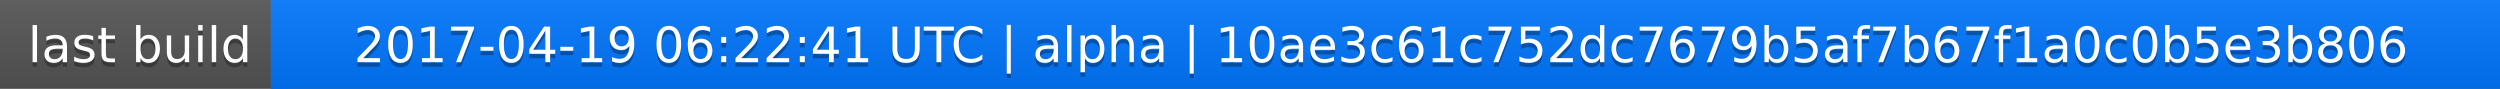
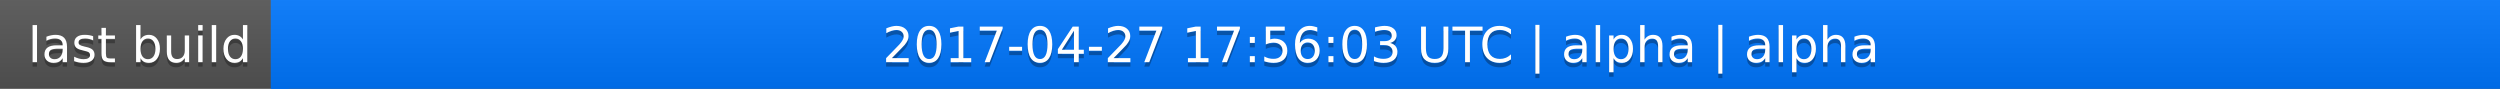
<svg xmlns="http://www.w3.org/2000/svg" width="563" height="20">
  <linearGradient id="a" x2="0" y2="100%">
    <stop offset="0" stop-color="#bbb" stop-opacity=".1" />
    <stop offset="1" stop-opacity=".1" />
  </linearGradient>
  <rect rx="0" width="563" height="20" fill="#555" />
  <rect rx="0" x="61" width="502" height="20" fill="#07f" />
  <path fill="#07f" d="M61 0h4v20h-4z" />
  <rect rx="0" width="563" height="20" fill="url(#a)" />
  <g fill="#fff" text-anchor="middle" font-family="DejaVu Sans,Verdana,Geneva,sans-serif" font-size="11">
    <text x="31.5" y="15" fill="#010101" fill-opacity=".3">last build</text>
    <text x="31.5" y="14">last build</text>
-     <text x="311" y="15" fill="#010101" fill-opacity=".3">2017-04-19 06:22:41 UTC | alpha | 10ae3c61c752dc7679b5af7b67f1a0c0b5e3b806</text>
-     <text x="311" y="14">2017-04-19 06:22:41 UTC | alpha | 10ae3c61c752dc7679b5af7b67f1a0c0b5e3b806</text>
+     <text x="311" y="15" fill="#010101" fill-opacity=".3">2017-04-27 17:56:03 UTC | alpha | alpha</text>
+     <text x="311" y="14">2017-04-27 17:56:03 UTC | alpha | alpha</text>
  </g>
</svg>
